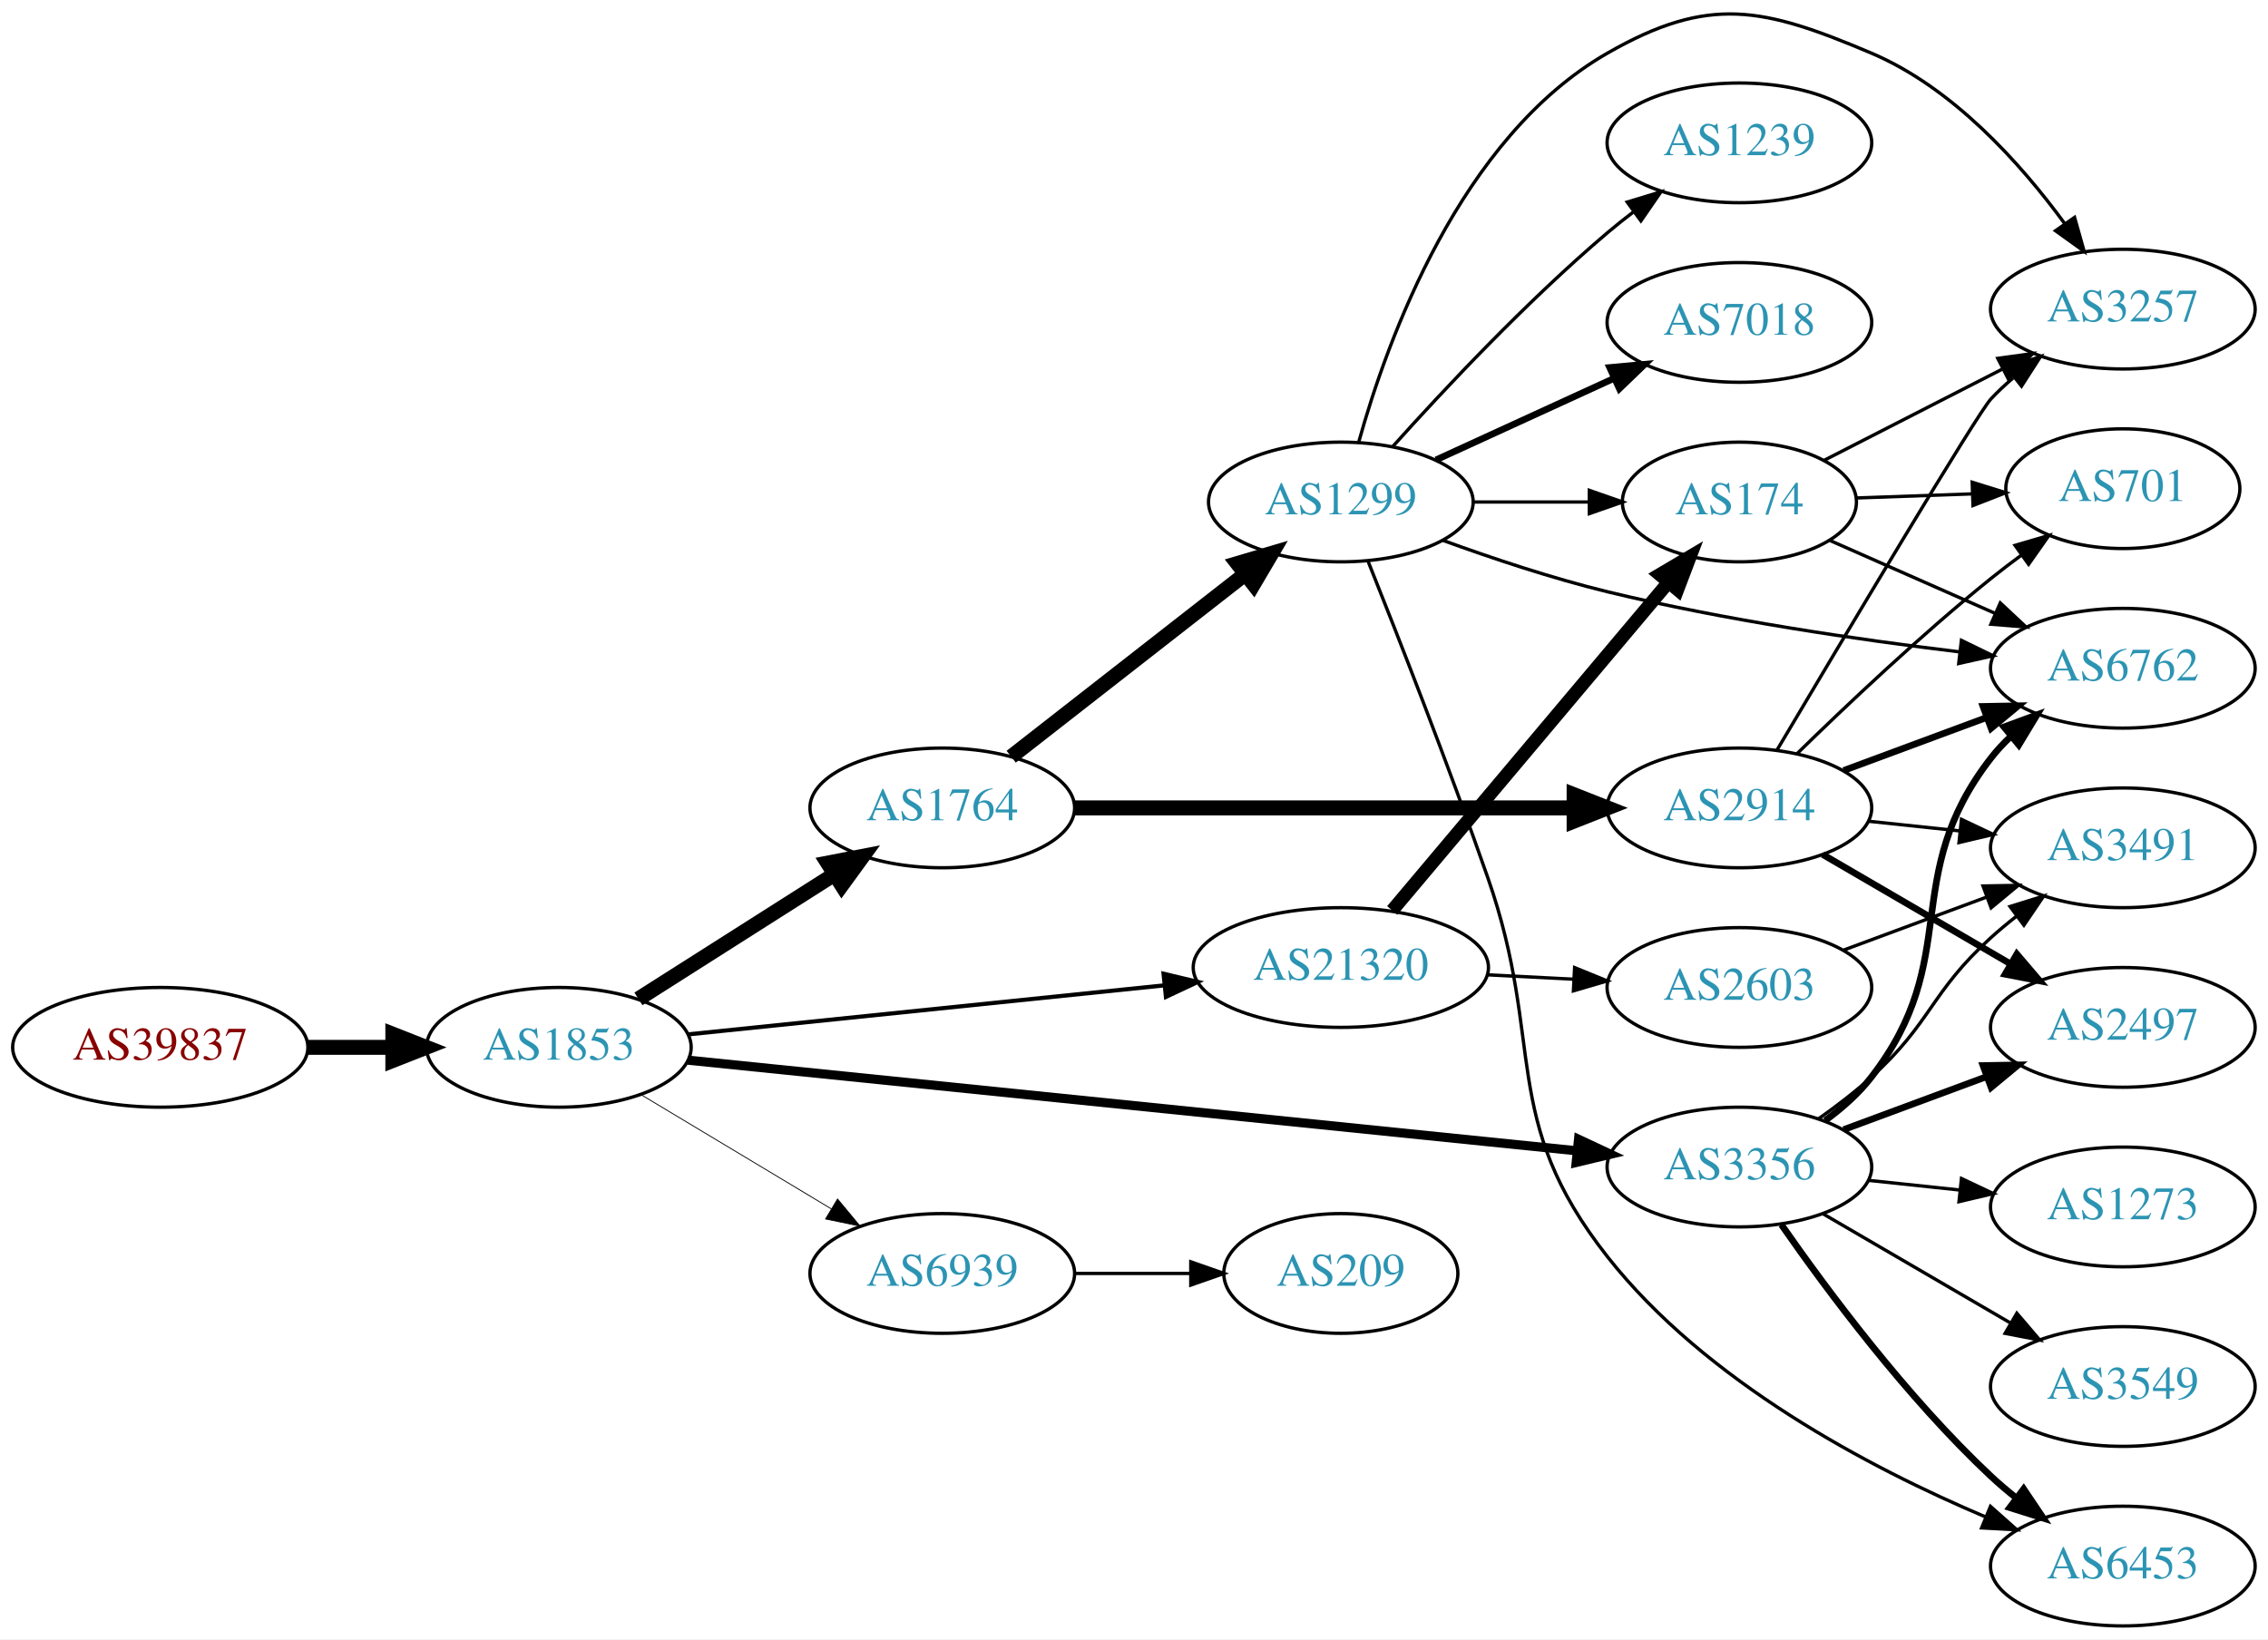
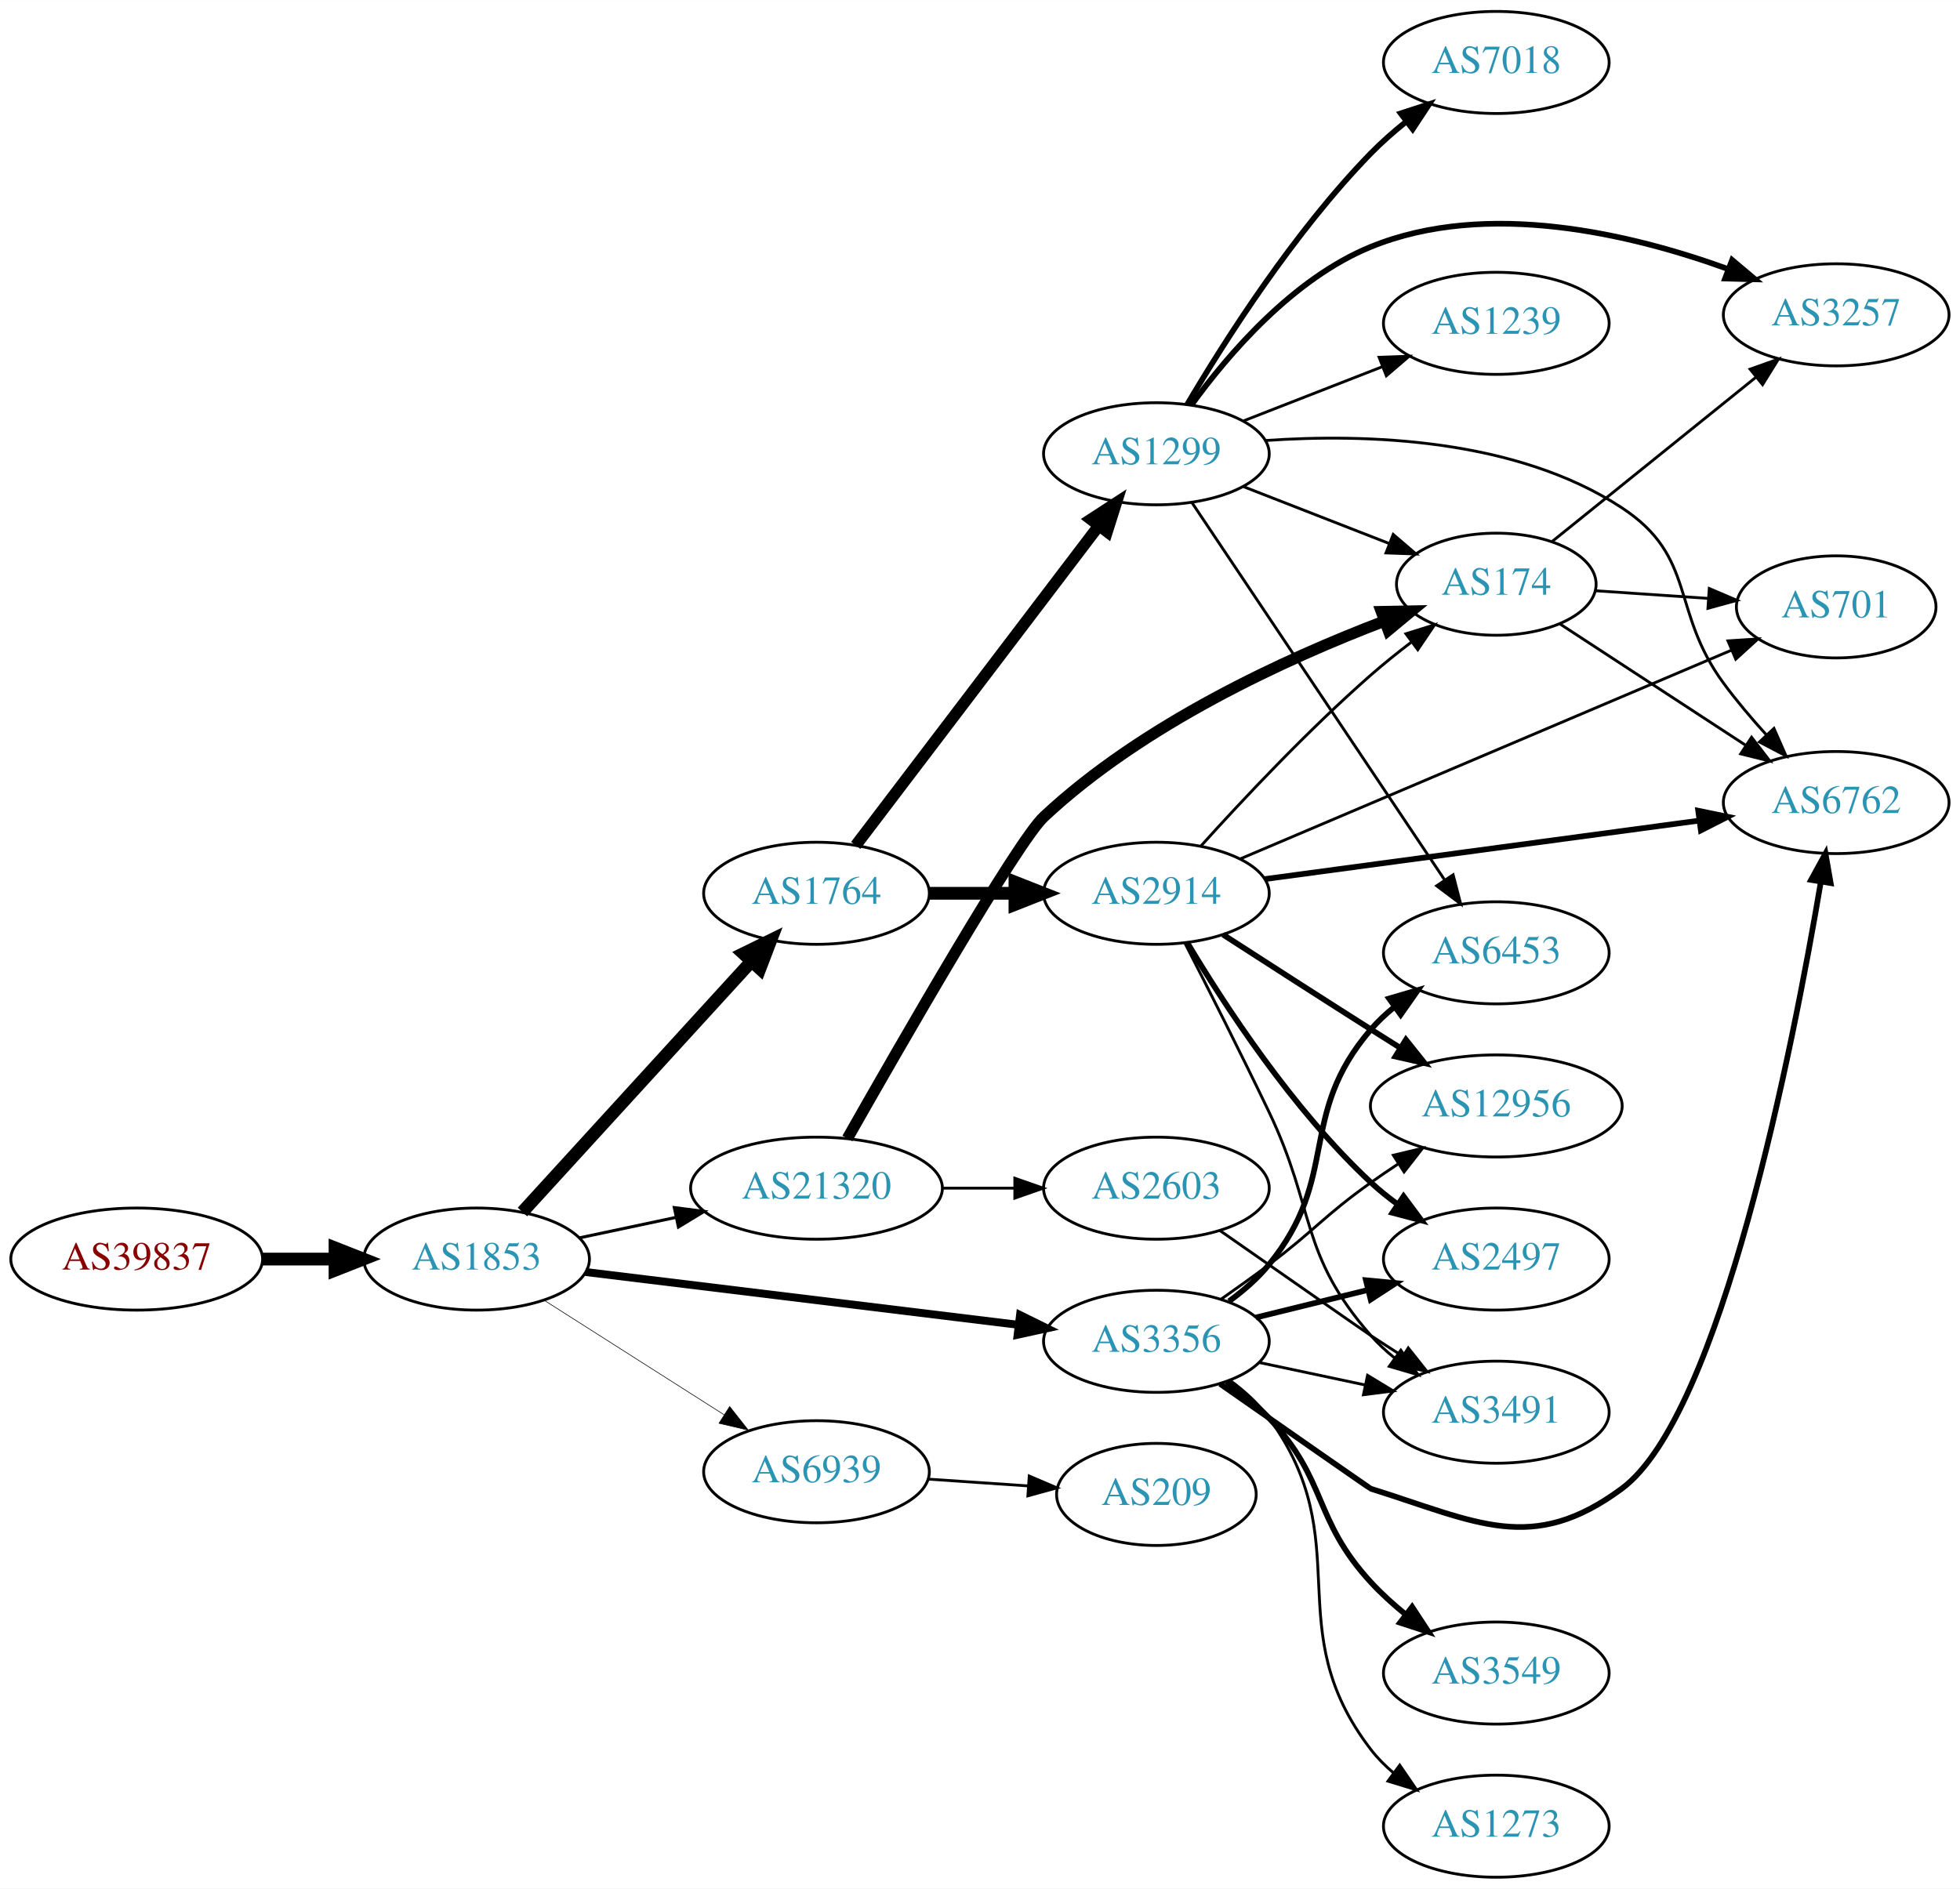
- <svg xmlns="http://www.w3.org/2000/svg" xmlns:xlink="http://www.w3.org/1999/xlink" width="682pt" height="493pt" viewBox="0.00 0.00 681.96 492.96">
-   <g id="graph0" class="graph" transform="scale(1 1) rotate(0) translate(4 488.956)">
-     <polygon fill="white" stroke="none" points="-4,4 -4,-488.956 677.956,-488.956 677.956,4 -4,4" />
+ <svg xmlns="http://www.w3.org/2000/svg" xmlns:xlink="http://www.w3.org/1999/xlink" width="691pt" height="666pt" viewBox="0.00 0.00 691.06 666.00">
+   <g id="graph0" class="graph" transform="scale(1 1) rotate(0) translate(4 662)">
+     <polygon fill="white" stroke="none" points="-4,4 -4,-662 687.055,-662 687.055,4 -4,4" />
    <g id="node1" class="node">
      <g id="a_node1">
        <a xlink:href="/asn/39837" xlink:title="AS39837 ~ MUR [AT]">
-           <ellipse fill="#ffffff" stroke="black" cx="44.196" cy="-174" rx="44.393" ry="18" />
-           <text text-anchor="middle" x="44.196" y="-170.3" font-family="Times,serif" font-size="14.00" fill="#880000">AS39837</text>
+           <ellipse fill="#ffffff" stroke="black" cx="44.196" cy="-218" rx="44.393" ry="18" />
+           <text text-anchor="middle" x="44.196" y="-214.3" font-family="Times,serif" font-size="14.00" fill="#880000">AS39837</text>
        </a>
      </g>
    </g>
    <g id="node2" class="node">
      <g id="a_node2">
        <a xlink:href="/asn/1853" xlink:title="AS1853 ~ ACOnet Backbone [AT]">
-           <ellipse fill="#ffffff" stroke="black" cx="164.039" cy="-174" rx="39.794" ry="18" />
-           <text text-anchor="middle" x="164.039" y="-170.3" font-family="Times,serif" font-size="14.00" fill="#2c94b3">AS1853</text>
+           <ellipse fill="#ffffff" stroke="black" cx="164.039" cy="-218" rx="39.794" ry="18" />
+           <text text-anchor="middle" x="164.039" y="-214.3" font-family="Times,serif" font-size="14.00" fill="#2c94b3">AS1853</text>
        </a>
      </g>
    </g>
    <g id="edge1" class="edge">
-       <path fill="none" stroke="black" stroke-width="4.5" d="M88.407,-174C96.72,-174 105.482,-174 113.965,-174" />
-       <polygon fill="black" stroke="black" stroke-width="4.5" points="114.123,-177.938 124.123,-174 114.123,-170.063 114.123,-177.938" />
+       <path fill="none" stroke="black" stroke-width="4.5" d="M88.407,-218C96.72,-218 105.482,-218 113.965,-218" />
+       <polygon fill="black" stroke="black" stroke-width="4.5" points="114.123,-221.938 124.123,-218 114.123,-214.063 114.123,-221.938" />
    </g>
    <g id="node3" class="node">
      <g id="a_node3">
        <a xlink:href="/asn/1764" xlink:title="AS1764 ~ NEXTLAYER-AS [AT]">
-           <ellipse fill="#ffffff" stroke="black" cx="279.332" cy="-246" rx="39.794" ry="18" />
-           <text text-anchor="middle" x="279.332" y="-242.3" font-family="Times,serif" font-size="14.00" fill="#2c94b3">AS1764</text>
+           <ellipse fill="#ffffff" stroke="black" cx="283.881" cy="-347" rx="39.794" ry="18" />
+           <text text-anchor="middle" x="283.881" y="-343.3" font-family="Times,serif" font-size="14.00" fill="#2c94b3">AS1764</text>
        </a>
      </g>
    </g>
    <g id="edge2" class="edge">
-       <path fill="none" stroke="black" stroke-width="4.5" d="M187.965,-188.57C204.934,-199.354 228.249,-214.172 246.947,-226.054" />
-       <polygon fill="black" stroke="black" stroke-width="4.5" points="244.887,-229.411 255.439,-231.451 249.111,-222.764 244.887,-229.411" />
+       <path fill="none" stroke="black" stroke-width="4.5" d="M180.203,-234.6C200.709,-257.048 237.414,-297.228 260.932,-322.973" />
+       <polygon fill="black" stroke="black" stroke-width="4.5" points="258.123,-325.736 267.775,-330.463 263.937,-320.424 258.123,-325.736" />
    </g>
    <g id="node4" class="node">
      <g id="a_node4">
-         <a xlink:href="/asn/3356" xlink:title="AS3356 ~ Level 3 Parent, LLC [US]">
-           <ellipse fill="#ffffff" stroke="black" cx="519.017" cy="-138" rx="39.794" ry="18" />
-           <text text-anchor="middle" x="519.017" y="-134.3" font-family="Times,serif" font-size="14.00" fill="#2c94b3">AS3356</text>
+         <a xlink:href="/asn/21320" xlink:title="AS21320 ~ GEANT Vereniging [EU]">
+           <ellipse fill="#ffffff" stroke="black" cx="283.881" cy="-243" rx="44.393" ry="18" />
+           <text text-anchor="middle" x="283.881" y="-239.3" font-family="Times,serif" font-size="14.00" fill="#2c94b3">AS21320</text>
        </a>
      </g>
    </g>
    <g id="edge3" class="edge">
-       <path fill="none" stroke="black" stroke-width="2.75" d="M202.813,-170.147C267.482,-163.552 399.276,-150.11 470.234,-142.873" />
-       <polygon fill="black" stroke="black" stroke-width="2.75" points="470.654,-146.349 480.247,-141.852 469.944,-139.385 470.654,-146.349" />
+       <path fill="none" stroke="black" stroke-width="1.071" d="M200.395,-225.501C211.092,-227.77 223.03,-230.303 234.427,-232.721" />
+       <polygon fill="black" stroke="black" stroke-width="1.071" points="233.751,-236.155 244.259,-234.806 235.204,-229.307 233.751,-236.155" />
    </g>
    <g id="node5" class="node">
      <g id="a_node5">
-         <a xlink:href="/asn/21320" xlink:title="AS21320 ~ GEANT Vereniging [EU]">
-           <ellipse fill="#ffffff" stroke="black" cx="399.174" cy="-198" rx="44.393" ry="18" />
-           <text text-anchor="middle" x="399.174" y="-194.3" font-family="Times,serif" font-size="14.00" fill="#2c94b3">AS21320</text>
+         <a xlink:href="/asn/3356" xlink:title="AS3356 ~ Level 3 Parent, LLC [US]">
+           <ellipse fill="#ffffff" stroke="black" cx="403.724" cy="-189" rx="39.794" ry="18" />
+           <text text-anchor="middle" x="403.724" y="-185.3" font-family="Times,serif" font-size="14.00" fill="#2c94b3">AS3356</text>
        </a>
      </g>
    </g>
    <g id="edge4" class="edge">
-       <path fill="none" stroke="black" stroke-width="1.25" d="M202.755,-177.883C241.649,-181.887 302.591,-188.16 346.075,-192.637" />
-       <polygon fill="black" stroke="black" stroke-width="1.25" points="345.87,-196.134 356.175,-193.676 346.586,-189.171 345.87,-196.134" />
+       <path fill="none" stroke="black" stroke-width="2.786" d="M202.438,-213.437C243.676,-208.405 310.12,-200.299 355.061,-194.815" />
+       <polygon fill="black" stroke="black" stroke-width="2.786" points="355.648,-198.27 365.15,-193.584 354.8,-191.321 355.648,-198.27" />
    </g>
    <g id="node6" class="node">
      <g id="a_node6">
        <a xlink:href="/asn/6939" xlink:title="AS6939 ~ Hurricane Electric LLC [US]">
-           <ellipse fill="#ffffff" stroke="black" cx="279.332" cy="-106" rx="39.794" ry="18" />
-           <text text-anchor="middle" x="279.332" y="-102.3" font-family="Times,serif" font-size="14.00" fill="#2c94b3">AS6939</text>
+           <ellipse fill="#ffffff" stroke="black" cx="283.881" cy="-143" rx="39.794" ry="18" />
+           <text text-anchor="middle" x="283.881" y="-139.3" font-family="Times,serif" font-size="14.00" fill="#2c94b3">AS6939</text>
        </a>
      </g>
    </g>
    <g id="edge5" class="edge">
-       <path fill="none" stroke="black" stroke-width="0.25" d="M188.789,-159.745C205.405,-149.771 227.801,-136.329 246.038,-125.383" />
-       <polygon fill="black" stroke="black" stroke-width="0.25" points="247.84,-128.384 254.613,-120.236 244.238,-122.382 247.84,-128.384" />
+       <path fill="none" stroke="black" stroke-width="0.214" d="M187.76,-203.539C205.821,-192.045 231.29,-175.835 251.33,-163.081" />
+       <polygon fill="black" stroke="black" stroke-width="0.214" points="253.271,-165.994 259.828,-157.672 249.512,-160.089 253.271,-165.994" />
    </g>
    <g id="node7" class="node">
      <g id="a_node7">
-         <a xlink:href="/asn/2914" xlink:title="AS2914 ~ NTT America, Inc. [US]">
-           <ellipse fill="#ffffff" stroke="black" cx="519.017" cy="-246" rx="39.794" ry="18" />
-           <text text-anchor="middle" x="519.017" y="-242.3" font-family="Times,serif" font-size="14.00" fill="#2c94b3">AS2914</text>
+         <a xlink:href="/asn/1299" xlink:title="AS1299 ~ Telia Carrier [EU]">
+           <ellipse fill="#ffffff" stroke="black" cx="403.724" cy="-502" rx="39.794" ry="18" />
+           <text text-anchor="middle" x="403.724" y="-498.3" font-family="Times,serif" font-size="14.00" fill="#2c94b3">AS1299</text>
        </a>
      </g>
    </g>
    <g id="edge6" class="edge">
-       <path fill="none" stroke="black" stroke-width="4.5" d="M319.049,-246C359.967,-246 424.607,-246 469.042,-246" />
-       <polygon fill="black" stroke="black" stroke-width="4.5" points="469.316,-249.938 479.316,-246 469.316,-242.063 469.316,-249.938" />
+       <path fill="none" stroke="black" stroke-width="4.091" d="M297.717,-363.883C318.416,-391.109 359.289,-444.869 383.484,-476.693" />
+       <polygon fill="black" stroke="black" stroke-width="4.091" points="380.643,-478.871 389.544,-484.665 386.342,-474.538 380.643,-478.871" />
    </g>
    <g id="node8" class="node">
      <g id="a_node8">
-         <a xlink:href="/asn/1299" xlink:title="AS1299 ~ Telia Carrier [EU]">
-           <ellipse fill="#ffffff" stroke="black" cx="399.174" cy="-338" rx="39.794" ry="18" />
-           <text text-anchor="middle" x="399.174" y="-334.3" font-family="Times,serif" font-size="14.00" fill="#2c94b3">AS1299</text>
+         <a xlink:href="/asn/2914" xlink:title="AS2914 ~ NTT America, Inc. [US]">
+           <ellipse fill="#ffffff" stroke="black" cx="403.724" cy="-347" rx="39.794" ry="18" />
+           <text text-anchor="middle" x="403.724" y="-343.3" font-family="Times,serif" font-size="14.00" fill="#2c94b3">AS2914</text>
        </a>
      </g>
    </g>
    <g id="edge7" class="edge">
-       <path fill="none" stroke="black" stroke-width="4.5" d="M300.056,-261.399C319.26,-276.391 348.63,-299.321 370.235,-316.188" />
-       <polygon fill="black" stroke="black" stroke-width="4.5" points="368.08,-319.501 378.386,-322.551 372.926,-313.294 368.08,-319.501" />
-     </g>
-     <g id="node9" class="node">
-       <g id="a_node9">
+       <path fill="none" stroke="black" stroke-width="4.5" d="M323.794,-347C333.347,-347 343.697,-347 353.659,-347" />
+       <polygon fill="black" stroke="black" stroke-width="4.5" points="353.852,-350.938 363.852,-347 353.852,-343.063 353.852,-350.938" />
+     </g>
+     <g id="node11" class="node">
+       <g id="a_node11">
+         <a xlink:href="/asn/174" xlink:title="AS174 ~ Cogent Communications [US]">
+           <ellipse fill="#ffffff" stroke="black" cx="523.566" cy="-456" rx="35.194" ry="18" />
+           <text text-anchor="middle" x="523.566" y="-452.3" font-family="Times,serif" font-size="14.00" fill="#2c94b3">AS174</text>
+         </a>
+       </g>
+     </g>
+     <g id="edge21" class="edge">
+       <path fill="none" stroke="black" stroke-width="4" d="M294.763,-260.52C313.828,-294.139 354.642,-365.17 364.077,-374 398.974,-406.656 449.368,-429.733 483.908,-442.916" />
+       <polygon fill="black" stroke="black" stroke-width="4" points="483.05,-446.33 493.643,-446.53 485.486,-439.768 483.05,-446.33" />
+     </g>
+     <g id="node19" class="node">
+       <g id="a_node19">
+         <a xlink:href="/asn/2603" xlink:title="AS2603 ~ NORDUnet [NO]">
+           <ellipse fill="#ffffff" stroke="black" cx="403.724" cy="-243" rx="39.794" ry="18" />
+           <text text-anchor="middle" x="403.724" y="-239.3" font-family="Times,serif" font-size="14.00" fill="#2c94b3">AS2603</text>
+         </a>
+       </g>
+     </g>
+     <g id="edge20" class="edge">
+       <path fill="none" stroke="black" d="M328.092,-243C336.405,-243 345.168,-243 353.65,-243" />
+       <polygon fill="black" stroke="black" points="353.809,-246.5 363.809,-243 353.809,-239.5 353.809,-246.5" />
+     </g>
+     <g id="node13" class="node">
+       <g id="a_node13">
        <a xlink:href="/asn/6762" xlink:title="AS6762 ~ TELECOM ITALIA SPARKLE S.p.A. [IT]">
-           <ellipse fill="#ffffff" stroke="black" cx="634.31" cy="-288" rx="39.794" ry="18" />
-           <text text-anchor="middle" x="634.31" y="-284.3" font-family="Times,serif" font-size="14.00" fill="#2c94b3">AS6762</text>
-         </a>
-       </g>
-     </g>
-     <g id="edge20" class="edge">
-       <path fill="none" stroke="black" stroke-width="2" d="M544.812,-151.985C549.895,-155.709 554.85,-160.085 558.663,-165 586.597,-201.002 566.729,-224.998 594.663,-261 596.451,-263.304 598.489,-265.489 600.674,-267.544" />
-       <polygon fill="black" stroke="black" stroke-width="2" points="598.574,-270.35 608.515,-274.015 603.03,-264.951 598.574,-270.35" />
+           <ellipse fill="#ffffff" stroke="black" cx="643.409" cy="-379" rx="39.794" ry="18" />
+           <text text-anchor="middle" x="643.409" y="-375.3" font-family="Times,serif" font-size="14.00" fill="#2c94b3">AS6762</text>
+         </a>
+       </g>
+     </g>
+     <g id="edge24" class="edge">
+       <path fill="none" stroke="black" stroke-width="2" d="M426.167,-174.006C448.084,-158.689 478.982,-137.122 479.37,-137 516.852,-125.232 536.153,-113.671 567.762,-137 602.731,-162.808 628.207,-293.076 637.998,-351.075" />
+       <polygon fill="black" stroke="black" stroke-width="2" points="634.558,-351.727 639.643,-361.023 641.465,-350.586 634.558,-351.727" />
    </g>
    <g id="node14" class="node">
      <g id="a_node14">
        <a xlink:href="/asn/6453" xlink:title="AS6453 ~ TATA COMMUNICATIONS (AMERICA) INC [US]">
-           <ellipse fill="#ffffff" stroke="black" cx="634.31" cy="-18" rx="39.794" ry="18" />
-           <text text-anchor="middle" x="634.31" y="-14.3" font-family="Times,serif" font-size="14.00" fill="#2c94b3">AS6453</text>
-         </a>
-       </g>
-     </g>
-     <g id="edge21" class="edge">
-       <path fill="none" stroke="black" stroke-width="2" d="M531.655,-120.659C545.342,-101.001 569.415,-68.621 594.663,-45 597.054,-42.763 599.641,-40.566 602.305,-38.451" />
-       <polygon fill="black" stroke="black" stroke-width="2" points="604.493,-41.186 610.407,-32.395 600.302,-35.579 604.493,-41.186" />
+           <ellipse fill="#ffffff" stroke="black" cx="523.566" cy="-326" rx="39.794" ry="18" />
+           <text text-anchor="middle" x="523.566" y="-322.3" font-family="Times,serif" font-size="14.00" fill="#2c94b3">AS6453</text>
+         </a>
+       </g>
+     </g>
+     <g id="edge25" class="edge">
+       <path fill="none" stroke="black" stroke-width="2" d="M429.337,-203.13C434.429,-206.847 439.434,-211.183 443.37,-216 468.813,-247.136 453.139,-268.525 479.37,-299 481.822,-301.849 484.651,-304.496 487.663,-306.929" />
+       <polygon fill="black" stroke="black" stroke-width="2" points="485.769,-309.878 495.933,-312.866 489.85,-304.191 485.769,-309.878" />
+     </g>
+     <g id="node15" class="node">
+       <g id="a_node15">
+         <a xlink:href="/asn/2497" xlink:title="AS2497 ~ Internet Initiative Japan Inc. [JP]">
+           <ellipse fill="#ffffff" stroke="black" cx="523.566" cy="-218" rx="39.794" ry="18" />
+           <text text-anchor="middle" x="523.566" y="-214.3" font-family="Times,serif" font-size="14.00" fill="#2c94b3">AS2497</text>
+         </a>
+       </g>
+     </g>
+     <g id="edge23" class="edge">
+       <path fill="none" stroke="black" stroke-width="2" d="M438.809,-197.388C451.159,-200.427 465.291,-203.905 478.385,-207.127" />
+       <polygon fill="black" stroke="black" stroke-width="2" points="477.603,-210.539 488.15,-209.53 479.276,-203.742 477.603,-210.539" />
    </g>
    <g id="node16" class="node">
      <g id="a_node16">
-         <a xlink:href="/asn/2497" xlink:title="AS2497 ~ Internet Initiative Japan Inc. [JP]">
-           <ellipse fill="#ffffff" stroke="black" cx="634.31" cy="-180" rx="39.794" ry="18" />
-           <text text-anchor="middle" x="634.31" y="-176.3" font-family="Times,serif" font-size="14.00" fill="#2c94b3">AS2497</text>
-         </a>
-       </g>
-     </g>
-     <g id="edge22" class="edge">
-       <path fill="none" stroke="black" stroke-width="2" d="M550.377,-149.255C563.584,-154.151 579.241,-159.956 593.374,-165.195" />
-       <polygon fill="black" stroke="black" stroke-width="2" points="592.272,-168.519 602.865,-168.714 594.706,-161.956 592.272,-168.519" />
+         <a xlink:href="/asn/3491" xlink:title="AS3491 ~ PCCW Global, Inc. [US]">
+           <ellipse fill="#ffffff" stroke="black" cx="523.566" cy="-164" rx="39.794" ry="18" />
+           <text text-anchor="middle" x="523.566" y="-160.3" font-family="Times,serif" font-size="14.00" fill="#2c94b3">AS3491</text>
+         </a>
+       </g>
+     </g>
+     <g id="edge29" class="edge">
+       <path fill="none" stroke="black" d="M440.08,-181.499C451.733,-179.027 464.857,-176.243 477.152,-173.634" />
+       <polygon fill="black" stroke="black" points="478.179,-176.995 487.235,-171.496 476.726,-170.147 478.179,-176.995" />
+     </g>
+     <g id="node18" class="node">
+       <g id="a_node18">
+         <a xlink:href="/asn/12956" xlink:title="AS12956 ~ TELXIUS [ES]">
+           <ellipse fill="#ffffff" stroke="black" cx="523.566" cy="-272" rx="44.393" ry="18" />
+           <text text-anchor="middle" x="523.566" y="-268.3" font-family="Times,serif" font-size="14.00" fill="#2c94b3">AS12956</text>
+         </a>
+       </g>
+     </g>
+     <g id="edge26" class="edge">
+       <path fill="none" stroke="black" d="M426.576,-203.88C432.109,-207.752 438.003,-211.971 443.37,-216 459.801,-228.335 462.629,-233.089 479.37,-245 482.433,-247.179 485.669,-249.379 488.937,-251.532" />
+       <polygon fill="black" stroke="black" points="487.259,-254.614 497.563,-257.078 491.045,-248.726 487.259,-254.614" />
+     </g>
+     <g id="node20" class="node">
+       <g id="a_node20">
+         <a xlink:href="/asn/3549" xlink:title="AS3549 ~ Level 3 Parent, LLC [US]">
+           <ellipse fill="#ffffff" stroke="black" cx="523.566" cy="-72" rx="39.794" ry="18" />
+           <text text-anchor="middle" x="523.566" y="-68.3" font-family="Times,serif" font-size="14.00" fill="#2c94b3">AS3549</text>
+         </a>
+       </g>
+     </g>
+     <g id="edge27" class="edge">
+       <path fill="none" stroke="black" stroke-width="2" d="M428.426,-174.715C433.678,-170.952 438.98,-166.635 443.37,-162 464.233,-139.972 458.815,-126.316 479.37,-104 482.992,-100.068 487.156,-96.293 491.438,-92.803" />
+       <polygon fill="black" stroke="black" stroke-width="2" points="493.893,-95.331 499.706,-86.473 489.638,-89.773 493.893,-95.331" />
+     </g>
+     <g id="node21" class="node">
+       <g id="a_node21">
+         <a xlink:href="/asn/1273" xlink:title="AS1273 ~ Vodafone Group PLC [EU]">
+           <ellipse fill="#ffffff" stroke="black" cx="523.566" cy="-18" rx="39.794" ry="18" />
+           <text text-anchor="middle" x="523.566" y="-14.3" font-family="Times,serif" font-size="14.00" fill="#2c94b3">AS1273</text>
+         </a>
+       </g>
+     </g>
+     <g id="edge28" class="edge">
+       <path fill="none" stroke="black" d="M429.741,-175.182C434.812,-171.449 439.707,-167.027 443.37,-162 475.412,-118.03 446.214,-88.136 479.37,-45 481.661,-42.02 484.381,-39.285 487.326,-36.797" />
+       <polygon fill="black" stroke="black" points="489.52,-39.528 495.503,-30.784 485.373,-33.888 489.52,-39.528" />
+     </g>
+     <g id="node22" class="node">
+       <g id="a_node22">
+         <a xlink:href="/asn/209" xlink:title="AS209 ~ CenturyLink Communications, LLC [US]">
+           <ellipse fill="#ffffff" stroke="black" cx="403.724" cy="-135" rx="35.194" ry="18" />
+           <text text-anchor="middle" x="403.724" y="-131.3" font-family="Times,serif" font-size="14.00" fill="#2c94b3">AS209</text>
+         </a>
+       </g>
+     </g>
+     <g id="edge33" class="edge">
+       <path fill="none" stroke="black" d="M323.141,-140.403C334.473,-139.633 346.972,-138.785 358.64,-137.993" />
+       <polygon fill="black" stroke="black" points="358.89,-141.484 368.63,-137.315 358.416,-134.5 358.89,-141.484" />
+     </g>
+     <g id="node9" class="node">
+       <g id="a_node9">
+         <a xlink:href="/asn/7018" xlink:title="AS7018 ~ AT&amp;T Services, Inc. [US]">
+           <ellipse fill="#ffffff" stroke="black" cx="523.566" cy="-640" rx="39.794" ry="18" />
+           <text text-anchor="middle" x="523.566" y="-636.3" font-family="Times,serif" font-size="14.00" fill="#2c94b3">AS7018</text>
+         </a>
+       </g>
+     </g>
+     <g id="edge8" class="edge">
+       <path fill="none" stroke="black" stroke-width="2" d="M414.598,-519.416C427.643,-541.525 452.169,-580.137 479.37,-608 483.105,-611.825 487.331,-615.541 491.641,-619.004" />
+       <polygon fill="black" stroke="black" stroke-width="2" points="489.852,-622.041 499.928,-625.317 494.093,-616.473 489.852,-622.041" />
+     </g>
+     <g id="node10" class="node">
+       <g id="a_node10">
+         <a xlink:href="/asn/1239" xlink:title="AS1239 ~ Sprint [US]">
+           <ellipse fill="#ffffff" stroke="black" cx="523.566" cy="-548" rx="39.794" ry="18" />
+           <text text-anchor="middle" x="523.566" y="-544.3" font-family="Times,serif" font-size="14.00" fill="#2c94b3">AS1239</text>
+         </a>
+       </g>
+     </g>
+     <g id="edge9" class="edge">
+       <path fill="none" stroke="black" d="M434.46,-513.608C449.254,-519.382 467.332,-526.439 483.253,-532.654" />
+       <polygon fill="black" stroke="black" points="482.251,-536.02 492.839,-536.396 484.796,-529.499 482.251,-536.02" />
+     </g>
+     <g id="edge10" class="edge">
+       <path fill="none" stroke="black" d="M434.46,-490.392C450.078,-484.296 469.354,-476.771 485.891,-470.316" />
+       <polygon fill="black" stroke="black" points="487.22,-473.555 495.262,-466.658 484.674,-467.034 487.22,-473.555" />
+     </g>
+     <g id="node12" class="node">
+       <g id="a_node12">
+         <a xlink:href="/asn/3257" xlink:title="AS3257 ~ GTT [DE]">
+           <ellipse fill="#ffffff" stroke="black" cx="643.409" cy="-551" rx="39.794" ry="18" />
+           <text text-anchor="middle" x="643.409" y="-547.3" font-family="Times,serif" font-size="14.00" fill="#2c94b3">AS3257</text>
+         </a>
+       </g>
+     </g>
+     <g id="edge11" class="edge">
+       <path fill="none" stroke="black" stroke-width="2" d="M416.051,-519.159C428.95,-536.974 451.843,-563.777 479.37,-575 520.362,-591.712 571.361,-579.456 605.296,-567.143" />
+       <polygon fill="black" stroke="black" stroke-width="2" points="606.717,-570.347 614.821,-563.522 604.23,-563.804 606.717,-570.347" />
+     </g>
+     <g id="edge12" class="edge">
+       <path fill="none" stroke="black" d="M442.227,-506.68C477.504,-509.121 530.348,-507.533 567.762,-483 594.409,-465.528 584.863,-446.654 603.762,-421 608.288,-414.857 613.587,-408.61 618.786,-402.877" />
+       <polygon fill="black" stroke="black" points="621.466,-405.135 625.73,-395.436 616.348,-400.359 621.466,-405.135" />
+     </g>
+     <g id="edge13" class="edge">
+       <path fill="none" stroke="black" d="M416.238,-484.804C437.006,-453.786 480.844,-388.313 505.246,-351.868" />
+       <polygon fill="black" stroke="black" points="508.35,-353.523 511.006,-343.266 502.534,-349.628 508.35,-353.523" />
+     </g>
+     <g id="edge16" class="edge">
+       <path fill="none" stroke="black" d="M419.436,-363.692C433.992,-379.831 457.24,-404.619 479.37,-424 483.868,-427.939 488.82,-431.911 493.717,-435.652" />
+       <polygon fill="black" stroke="black" points="491.705,-438.518 501.816,-441.684 495.886,-432.903 491.705,-438.518" />
+     </g>
+     <g id="edge17" class="edge">
+       <path fill="none" stroke="black" stroke-width="2" d="M441.862,-352C483.167,-357.561 549.994,-366.558 595.034,-372.622" />
+       <polygon fill="black" stroke="black" stroke-width="2" points="594.762,-376.117 605.14,-373.982 595.696,-369.179 594.762,-376.117" />
+     </g>
+     <g id="edge14" class="edge">
+       <path fill="none" stroke="black" stroke-width="2" d="M414.63,-329.561C427.531,-307.907 451.724,-270.695 479.37,-245 482.275,-242.3 485.488,-239.718 488.811,-237.294" />
+       <polygon fill="black" stroke="black" stroke-width="2" points="490.871,-240.127 497.189,-231.622 486.946,-234.33 490.871,-240.127" />
+     </g>
+     <g id="edge15" class="edge">
+       <path fill="none" stroke="black" d="M413.817,-329.355C421.771,-313.808 433.556,-290.508 443.37,-270 460.027,-235.196 453.932,-220.012 479.37,-191 481.848,-188.174 484.694,-185.542 487.717,-183.118" />
+       <polygon fill="black" stroke="black" points="489.903,-185.857 496.003,-177.195 485.832,-180.163 489.903,-185.857" />
    </g>
    <g id="node17" class="node">
      <g id="a_node17">
-         <a xlink:href="/asn/3491" xlink:title="AS3491 ~ PCCW Global, Inc. [US]">
-           <ellipse fill="#ffffff" stroke="black" cx="634.31" cy="-234" rx="39.794" ry="18" />
-           <text text-anchor="middle" x="634.31" y="-230.3" font-family="Times,serif" font-size="14.00" fill="#2c94b3">AS3491</text>
-         </a>
-       </g>
-     </g>
-     <g id="edge23" class="edge">
-       <path fill="none" stroke="black" d="M542.818,-152.505C548.216,-156.319 553.81,-160.604 558.663,-165 576.885,-181.505 576.441,-190.495 594.663,-207 597.09,-209.198 599.701,-211.368 602.381,-213.466" />
-       <polygon fill="black" stroke="black" points="600.392,-216.347 610.508,-219.495 604.563,-210.726 600.392,-216.347" />
-     </g>
-     <g id="node18" class="node">
-       <g id="a_node18">
-         <a xlink:href="/asn/3549" xlink:title="AS3549 ~ Level 3 Parent, LLC [US]">
-           <ellipse fill="#ffffff" stroke="black" cx="634.31" cy="-72" rx="39.794" ry="18" />
-           <text text-anchor="middle" x="634.31" y="-68.3" font-family="Times,serif" font-size="14.00" fill="#2c94b3">AS3549</text>
-         </a>
-       </g>
+         <a xlink:href="/asn/701" xlink:title="AS701 ~ UUNET [US]">
+           <ellipse fill="#ffffff" stroke="black" cx="643.409" cy="-448" rx="35.194" ry="18" />
+           <text text-anchor="middle" x="643.409" y="-444.3" font-family="Times,serif" font-size="14.00" fill="#2c94b3">AS701</text>
+         </a>
+       </g>
+     </g>
+     <g id="edge18" class="edge">
+       <path fill="none" stroke="black" d="M433.394,-359.183C476.827,-377.639 559.24,-412.659 606.57,-432.771" />
+       <polygon fill="black" stroke="black" points="605.256,-436.015 615.828,-436.705 607.993,-429.573 605.256,-436.015" />
    </g>
    <g id="edge19" class="edge">
-       <path fill="none" stroke="black" d="M544.043,-124.003C560.416,-114.465 582.303,-101.715 600.307,-91.226" />
-       <polygon fill="black" stroke="black" points="602.439,-94.035 609.318,-85.977 598.915,-87.986 602.439,-94.035" />
-     </g>
-     <g id="node19" class="node">
-       <g id="a_node19">
-         <a xlink:href="/asn/1273" xlink:title="AS1273 ~ Vodafone Group PLC [EU]">
-           <ellipse fill="#ffffff" stroke="black" cx="634.31" cy="-126" rx="39.794" ry="18" />
-           <text text-anchor="middle" x="634.31" y="-122.3" font-family="Times,serif" font-size="14.00" fill="#2c94b3">AS1273</text>
-         </a>
-       </g>
-     </g>
-     <g id="edge24" class="edge">
-       <path fill="none" stroke="black" d="M557.742,-134.004C566.534,-133.073 576.014,-132.069 585.188,-131.097" />
-       <polygon fill="black" stroke="black" points="585.788,-134.553 595.363,-130.019 585.05,-127.592 585.788,-134.553" />
-     </g>
-     <g id="node11" class="node">
-       <g id="a_node11">
-         <a xlink:href="/asn/174" xlink:title="AS174 ~ Cogent Communications [US]">
-           <ellipse fill="#ffffff" stroke="black" cx="519.017" cy="-338" rx="35.194" ry="18" />
-           <text text-anchor="middle" x="519.017" y="-334.3" font-family="Times,serif" font-size="14.00" fill="#2c94b3">AS174</text>
-         </a>
-       </g>
-     </g>
-     <g id="edge26" class="edge">
-       <path fill="none" stroke="black" stroke-width="4" d="M414.624,-215.167C435.433,-239.888 473.934,-285.629 497.628,-313.778" />
-       <polygon fill="black" stroke="black" stroke-width="4" points="495.064,-316.166 504.181,-321.563 500.419,-311.659 495.064,-316.166" />
-     </g>
-     <g id="node20" class="node">
-       <g id="a_node20">
-         <a xlink:href="/asn/2603" xlink:title="AS2603 ~ NORDUnet [NO]">
-           <ellipse fill="#ffffff" stroke="black" cx="519.017" cy="-192" rx="39.794" ry="18" />
-           <text text-anchor="middle" x="519.017" y="-188.3" font-family="Times,serif" font-size="14.00" fill="#2c94b3">AS2603</text>
-         </a>
-       </g>
-     </g>
-     <g id="edge25" class="edge">
-       <path fill="none" stroke="black" d="M443.051,-195.817C451.565,-195.383 460.563,-194.925 469.257,-194.483" />
-       <polygon fill="black" stroke="black" points="469.466,-197.977 479.275,-193.973 469.11,-190.986 469.466,-197.977" />
-     </g>
-     <g id="node21" class="node">
-       <g id="a_node21">
-         <a xlink:href="/asn/209" xlink:title="AS209 ~ CenturyLink Communications, LLC [US]">
-           <ellipse fill="#ffffff" stroke="black" cx="399.174" cy="-106" rx="35.194" ry="18" />
-           <text text-anchor="middle" x="399.174" y="-102.3" font-family="Times,serif" font-size="14.00" fill="#2c94b3">AS209</text>
-         </a>
-       </g>
+       <path fill="none" stroke="black" stroke-width="2" d="M427.215,-332.431C442.005,-322.877 461.803,-310.138 479.37,-299 482.72,-296.876 486.221,-294.668 489.719,-292.471" />
+       <polygon fill="black" stroke="black" stroke-width="2" points="491.701,-295.359 498.315,-287.082 487.983,-289.428 491.701,-295.359" />
+     </g>
+     <g id="edge32" class="edge">
+       <path fill="none" stroke="black" d="M543.239,-471.053C562.575,-486.641 592.988,-511.159 615.039,-528.935" />
+       <polygon fill="black" stroke="black" points="613.058,-531.835 623.04,-535.386 617.452,-526.385 613.058,-531.835" />
    </g>
    <g id="edge31" class="edge">
-       <path fill="none" stroke="black" d="M319.244,-106C330.331,-106 342.491,-106 353.873,-106" />
-       <polygon fill="black" stroke="black" points="354.055,-109.5 364.055,-106 354.055,-102.5 354.055,-109.5" />
-     </g>
-     <g id="edge16" class="edge">
-       <path fill="none" stroke="black" stroke-width="2" d="M550.377,-257.255C563.584,-262.151 579.241,-267.956 593.374,-273.195" />
-       <polygon fill="black" stroke="black" stroke-width="2" points="592.272,-276.519 602.865,-276.714 594.706,-269.956 592.272,-276.519" />
-     </g>
-     <g id="node10" class="node">
-       <g id="a_node10">
-         <a xlink:href="/asn/3257" xlink:title="AS3257 ~ GTT [DE]">
-           <ellipse fill="#ffffff" stroke="black" cx="634.31" cy="-396" rx="39.794" ry="18" />
-           <text text-anchor="middle" x="634.31" y="-392.3" font-family="Times,serif" font-size="14.00" fill="#2c94b3">AS3257</text>
-         </a>
-       </g>
-     </g>
-     <g id="edge18" class="edge">
-       <path fill="none" stroke="black" d="M530.302,-263.372C549.788,-296.223 590.52,-364.581 594.663,-369 596.71,-371.183 598.961,-373.293 601.315,-375.307" />
-       <polygon fill="black" stroke="black" points="599.535,-378.358 609.573,-381.747 603.84,-372.837 599.535,-378.358" />
-     </g>
-     <g id="node15" class="node">
-       <g id="a_node15">
-         <a xlink:href="/asn/701" xlink:title="AS701 ~ UUNET [US]">
-           <ellipse fill="#ffffff" stroke="black" cx="634.31" cy="-342" rx="35.194" ry="18" />
-           <text text-anchor="middle" x="634.31" y="-338.3" font-family="Times,serif" font-size="14.00" fill="#2c94b3">AS701</text>
-         </a>
-       </g>
-     </g>
-     <g id="edge14" class="edge">
-       <path fill="none" stroke="black" d="M536.331,-262.297C551.077,-276.726 573.633,-298.065 594.663,-315 597.576,-317.345 600.679,-319.714 603.814,-322.022" />
-       <polygon fill="black" stroke="black" points="601.902,-324.958 612.07,-327.934 605.977,-319.266 601.902,-324.958" />
-     </g>
-     <g id="edge15" class="edge">
-       <path fill="none" stroke="black" stroke-width="2" d="M544.043,-232.003C560.416,-222.465 582.303,-209.715 600.307,-199.226" />
-       <polygon fill="black" stroke="black" stroke-width="2" points="602.439,-202.035 609.318,-193.977 598.915,-195.986 602.439,-202.035" />
-     </g>
-     <g id="edge17" class="edge">
-       <path fill="none" stroke="black" d="M557.742,-242.004C566.534,-241.073 576.014,-240.069 585.188,-239.097" />
-       <polygon fill="black" stroke="black" points="585.788,-242.553 595.363,-238.019 585.05,-235.592 585.788,-242.553" />
-     </g>
-     <g id="edge8" class="edge">
-       <path fill="none" stroke="black" d="M429.883,-326.451C444.587,-321.101 462.714,-315.049 479.37,-311 514.403,-302.485 554.732,-296.598 585.321,-292.913" />
-       <polygon fill="black" stroke="black" points="585.774,-296.384 595.3,-291.747 584.961,-289.431 585.774,-296.384" />
-     </g>
-     <g id="edge9" class="edge">
-       <path fill="none" stroke="black" d="M404.586,-356.141C413.109,-386.706 435.041,-447.611 479.37,-473 509.951,-490.515 526.21,-486.738 558.663,-473 583.122,-462.646 603.502,-439.92 616.753,-421.827" />
-       <polygon fill="black" stroke="black" points="619.793,-423.588 622.672,-413.392 614.063,-419.567 619.793,-423.588" />
-     </g>
-     <g id="edge10" class="edge">
-       <path fill="none" stroke="black" d="M439.087,-338C450.174,-338 462.333,-338 473.715,-338" />
-       <polygon fill="black" stroke="black" points="473.897,-341.5 483.897,-338 473.897,-334.5 473.897,-341.5" />
-     </g>
-     <g id="node12" class="node">
-       <g id="a_node12">
-         <a xlink:href="/asn/1239" xlink:title="AS1239 ~ Sprint [US]">
-           <ellipse fill="#ffffff" stroke="black" cx="519.017" cy="-446" rx="39.794" ry="18" />
-           <text text-anchor="middle" x="519.017" y="-442.3" font-family="Times,serif" font-size="14.00" fill="#2c94b3">AS1239</text>
-         </a>
-       </g>
-     </g>
-     <g id="edge11" class="edge">
-       <path fill="none" stroke="black" d="M414.82,-354.725C430.121,-371.765 455.218,-398.523 479.37,-419 481.867,-421.117 484.528,-423.232 487.239,-425.293" />
-       <polygon fill="black" stroke="black" points="485.276,-428.194 495.415,-431.266 489.405,-422.541 485.276,-428.194" />
-     </g>
-     <g id="node13" class="node">
-       <g id="a_node13">
-         <a xlink:href="/asn/7018" xlink:title="AS7018 ~ AT&amp;T Services, Inc. [US]">
-           <ellipse fill="#ffffff" stroke="black" cx="519.017" cy="-392" rx="39.794" ry="18" />
-           <text text-anchor="middle" x="519.017" y="-388.3" font-family="Times,serif" font-size="14.00" fill="#2c94b3">AS7018</text>
-         </a>
-       </g>
-     </g>
-     <g id="edge12" class="edge">
-       <path fill="none" stroke="black" stroke-width="2" d="M427.803,-350.661C443.76,-357.973 464.031,-367.261 481.313,-375.181" />
-       <polygon fill="black" stroke="black" stroke-width="2" points="480.012,-378.435 490.561,-379.419 482.928,-372.071 480.012,-378.435" />
-     </g>
-     <g id="edge13" class="edge">
-       <path fill="none" stroke="black" d="M407.387,-320.116C416.245,-297.938 431.546,-258.912 443.37,-225 460.864,-174.829 446.517,-152.758 479.37,-111 508.93,-73.428 558.194,-47.533 593.02,-32.786" />
-       <polygon fill="black" stroke="black" points="594.511,-35.958 602.432,-28.922 591.852,-29.482 594.511,-35.958" />
-     </g>
-     <g id="edge28" class="edge">
-       <path fill="none" stroke="black" d="M546.293,-326.403C561.047,-319.892 579.702,-311.659 595.953,-304.487" />
-       <polygon fill="black" stroke="black" points="597.46,-307.647 605.196,-300.408 594.634,-301.243 597.46,-307.647" />
-     </g>
-     <g id="edge29" class="edge">
-       <path fill="none" stroke="black" d="M544.6,-350.585C560.194,-358.569 580.623,-369.027 597.945,-377.895" />
-       <polygon fill="black" stroke="black" points="596.702,-381.191 607.198,-382.632 599.892,-374.96 596.702,-381.191" />
+       <path fill="none" stroke="black" d="M545.907,-442.056C564.246,-430.073 590.921,-412.643 611.581,-399.143" />
+       <polygon fill="black" stroke="black" points="613.568,-402.026 620.025,-393.626 609.739,-396.166 613.568,-402.026" />
    </g>
    <g id="edge30" class="edge">
-       <path fill="none" stroke="black" d="M554.316,-339.211C565.186,-339.595 577.364,-340.025 588.841,-340.43" />
-       <polygon fill="black" stroke="black" points="589.01,-343.938 599.127,-340.793 589.257,-336.942 589.01,-343.938" />
-     </g>
-     <g id="edge27" class="edge">
-       <path fill="none" stroke="black" d="M550.377,-203.255C563.584,-208.151 579.241,-213.956 593.374,-219.195" />
-       <polygon fill="black" stroke="black" points="592.272,-222.519 602.865,-222.714 594.706,-215.956 592.272,-222.519" />
+       <path fill="none" stroke="black" d="M558.651,-453.686C570.988,-452.849 585.102,-451.89 598.184,-451.002" />
+       <polygon fill="black" stroke="black" points="598.661,-454.478 608.401,-450.309 598.186,-447.494 598.661,-454.478" />
+     </g>
+     <g id="edge22" class="edge">
+       <path fill="none" stroke="black" d="M426.057,-228.1C447.157,-213.37 476.685,-192.773 479.37,-191 482.94,-188.643 486.704,-186.212 490.46,-183.82" />
+       <polygon fill="black" stroke="black" points="492.524,-186.657 499.116,-178.362 488.791,-180.735 492.524,-186.657" />
    </g>
  </g>
</svg>
